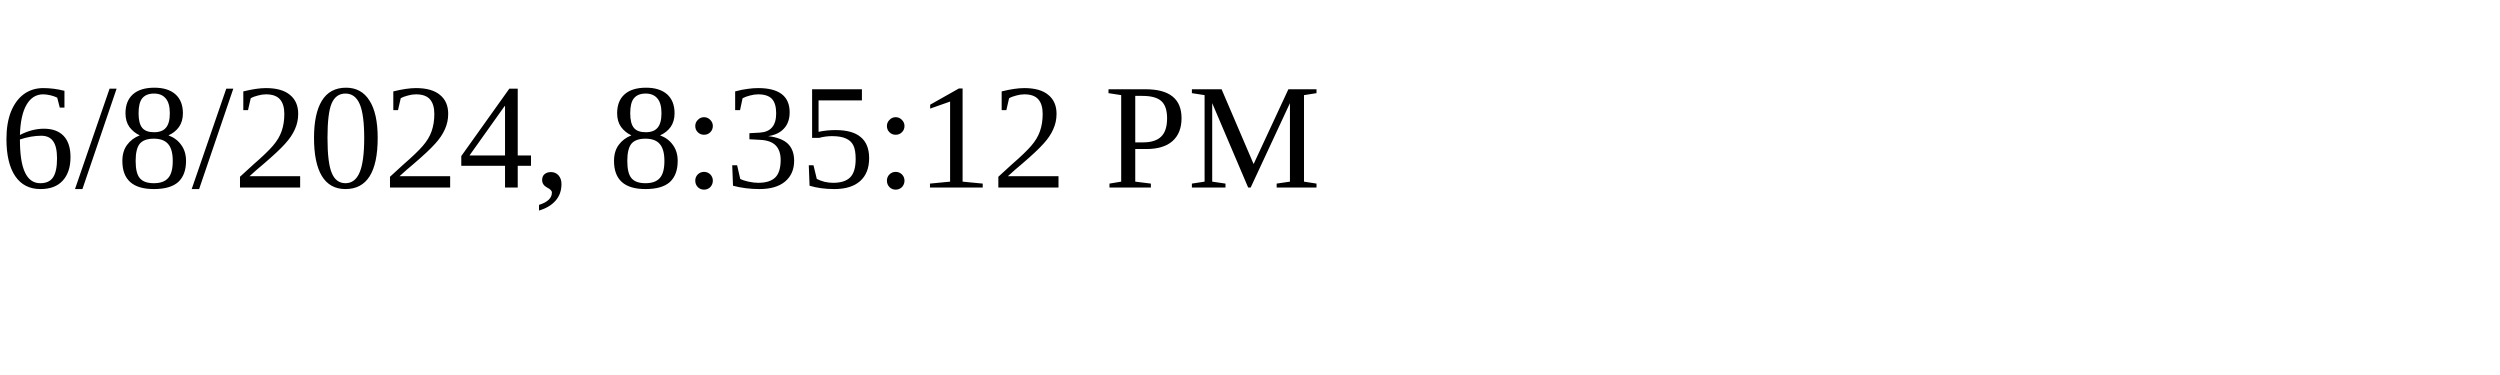
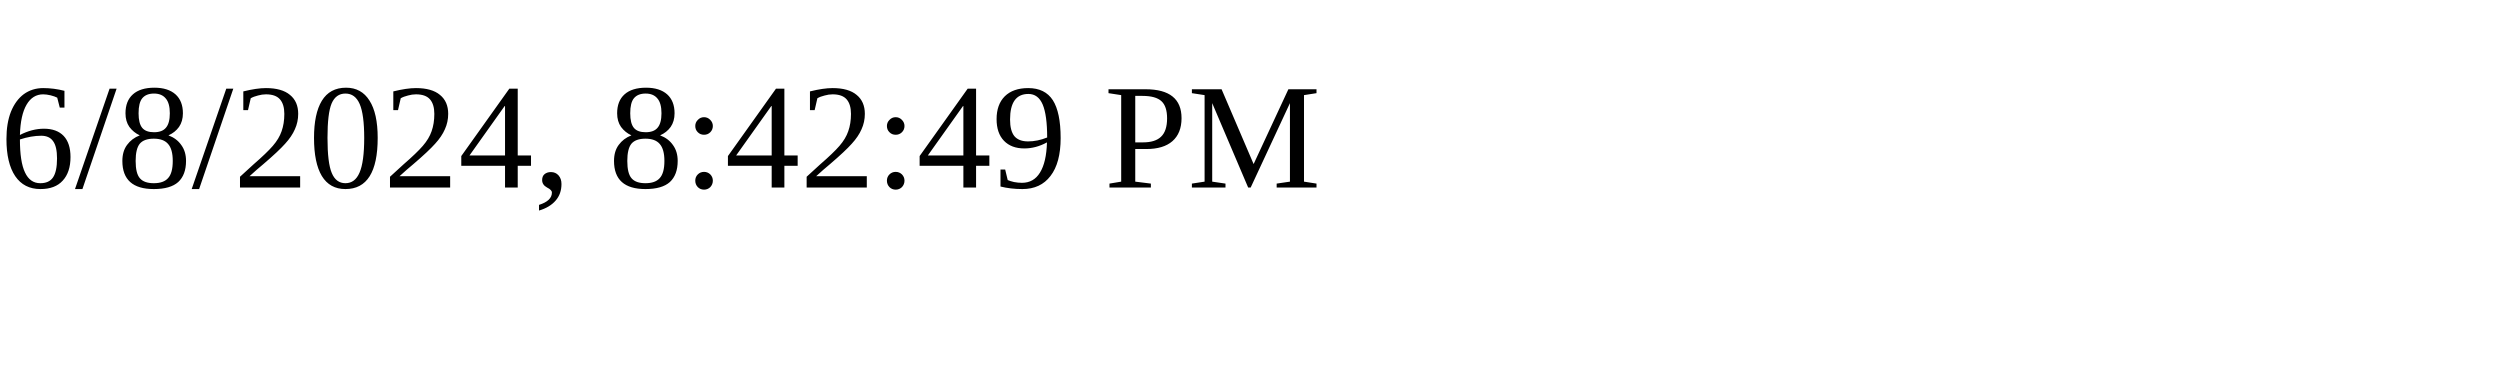
<svg xmlns="http://www.w3.org/2000/svg" height="30" width="200">
-   <text x="0" y="15">6/8/2024, 8:35:12 PM</text>
+   <text x="0" y="15">6/8/2024, 8:42:49 PM</text>
</svg>
